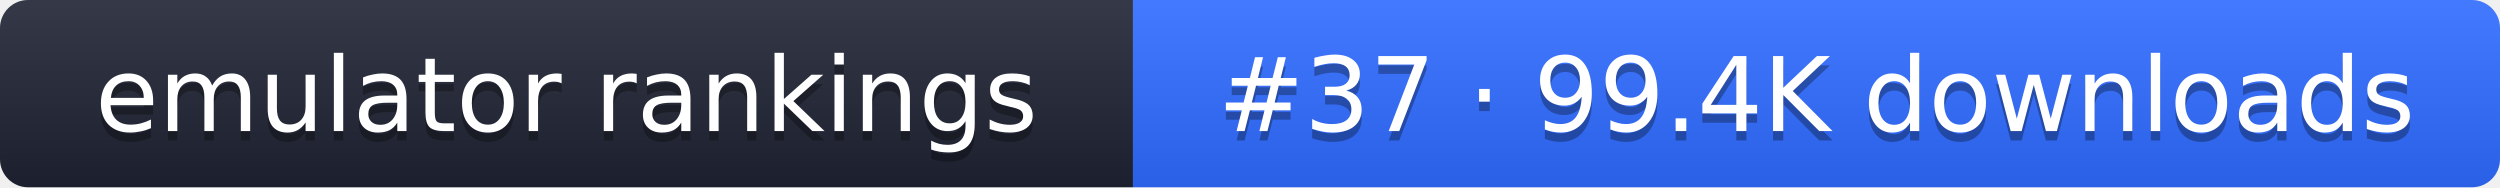
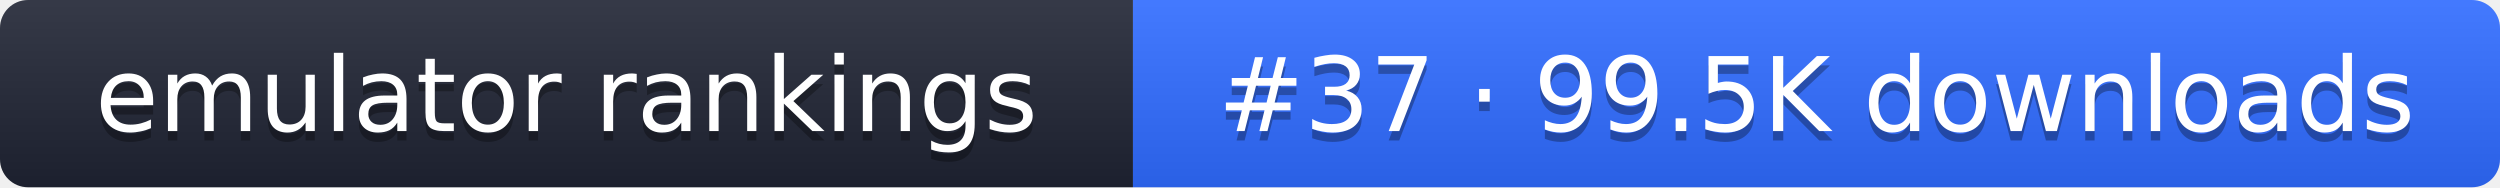
- <svg xmlns="http://www.w3.org/2000/svg" width="267" height="20" role="img" aria-label="emulator rankings: #37 · 99.4K downloads">
+ <svg xmlns="http://www.w3.org/2000/svg" width="267" height="20" role="img" aria-label="emulator rankings: #37 · 99.5K downloads">
  <linearGradient id="g" x2="0" y2="100%">
    <stop offset="0" stop-color="#fff" stop-opacity=".1" />
    <stop offset="1" stop-opacity=".1" />
  </linearGradient>
  <clipPath id="r">
    <rect width="267" height="20" rx="3" fill="#fff" />
  </clipPath>
  <g clip-path="url(#r)">
    <rect width="121" height="20" fill="#1f2433" />
    <rect x="121" width="146" height="20" fill="#2f6bff" />
    <rect width="267" height="20" fill="url(#g)" />
  </g>
  <g fill="#fff" text-anchor="middle" font-family="Verdana,DejaVu Sans,sans-serif" font-size="11">
    <text x="60.5" y="15" fill="#010101" fill-opacity=".3">emulator rankings</text>
    <text x="60.5" y="14">emulator rankings</text>
-     <text x="194" y="15" fill="#010101" fill-opacity=".3">#37 · 99.4K downloads</text>
-     <text x="194" y="14">#37 · 99.4K downloads</text>
+     <text x="194" y="15" fill="#010101" fill-opacity=".3">#37 · 99.5K downloads</text>
+     <text x="194" y="14">#37 · 99.5K downloads</text>
  </g>
</svg>
